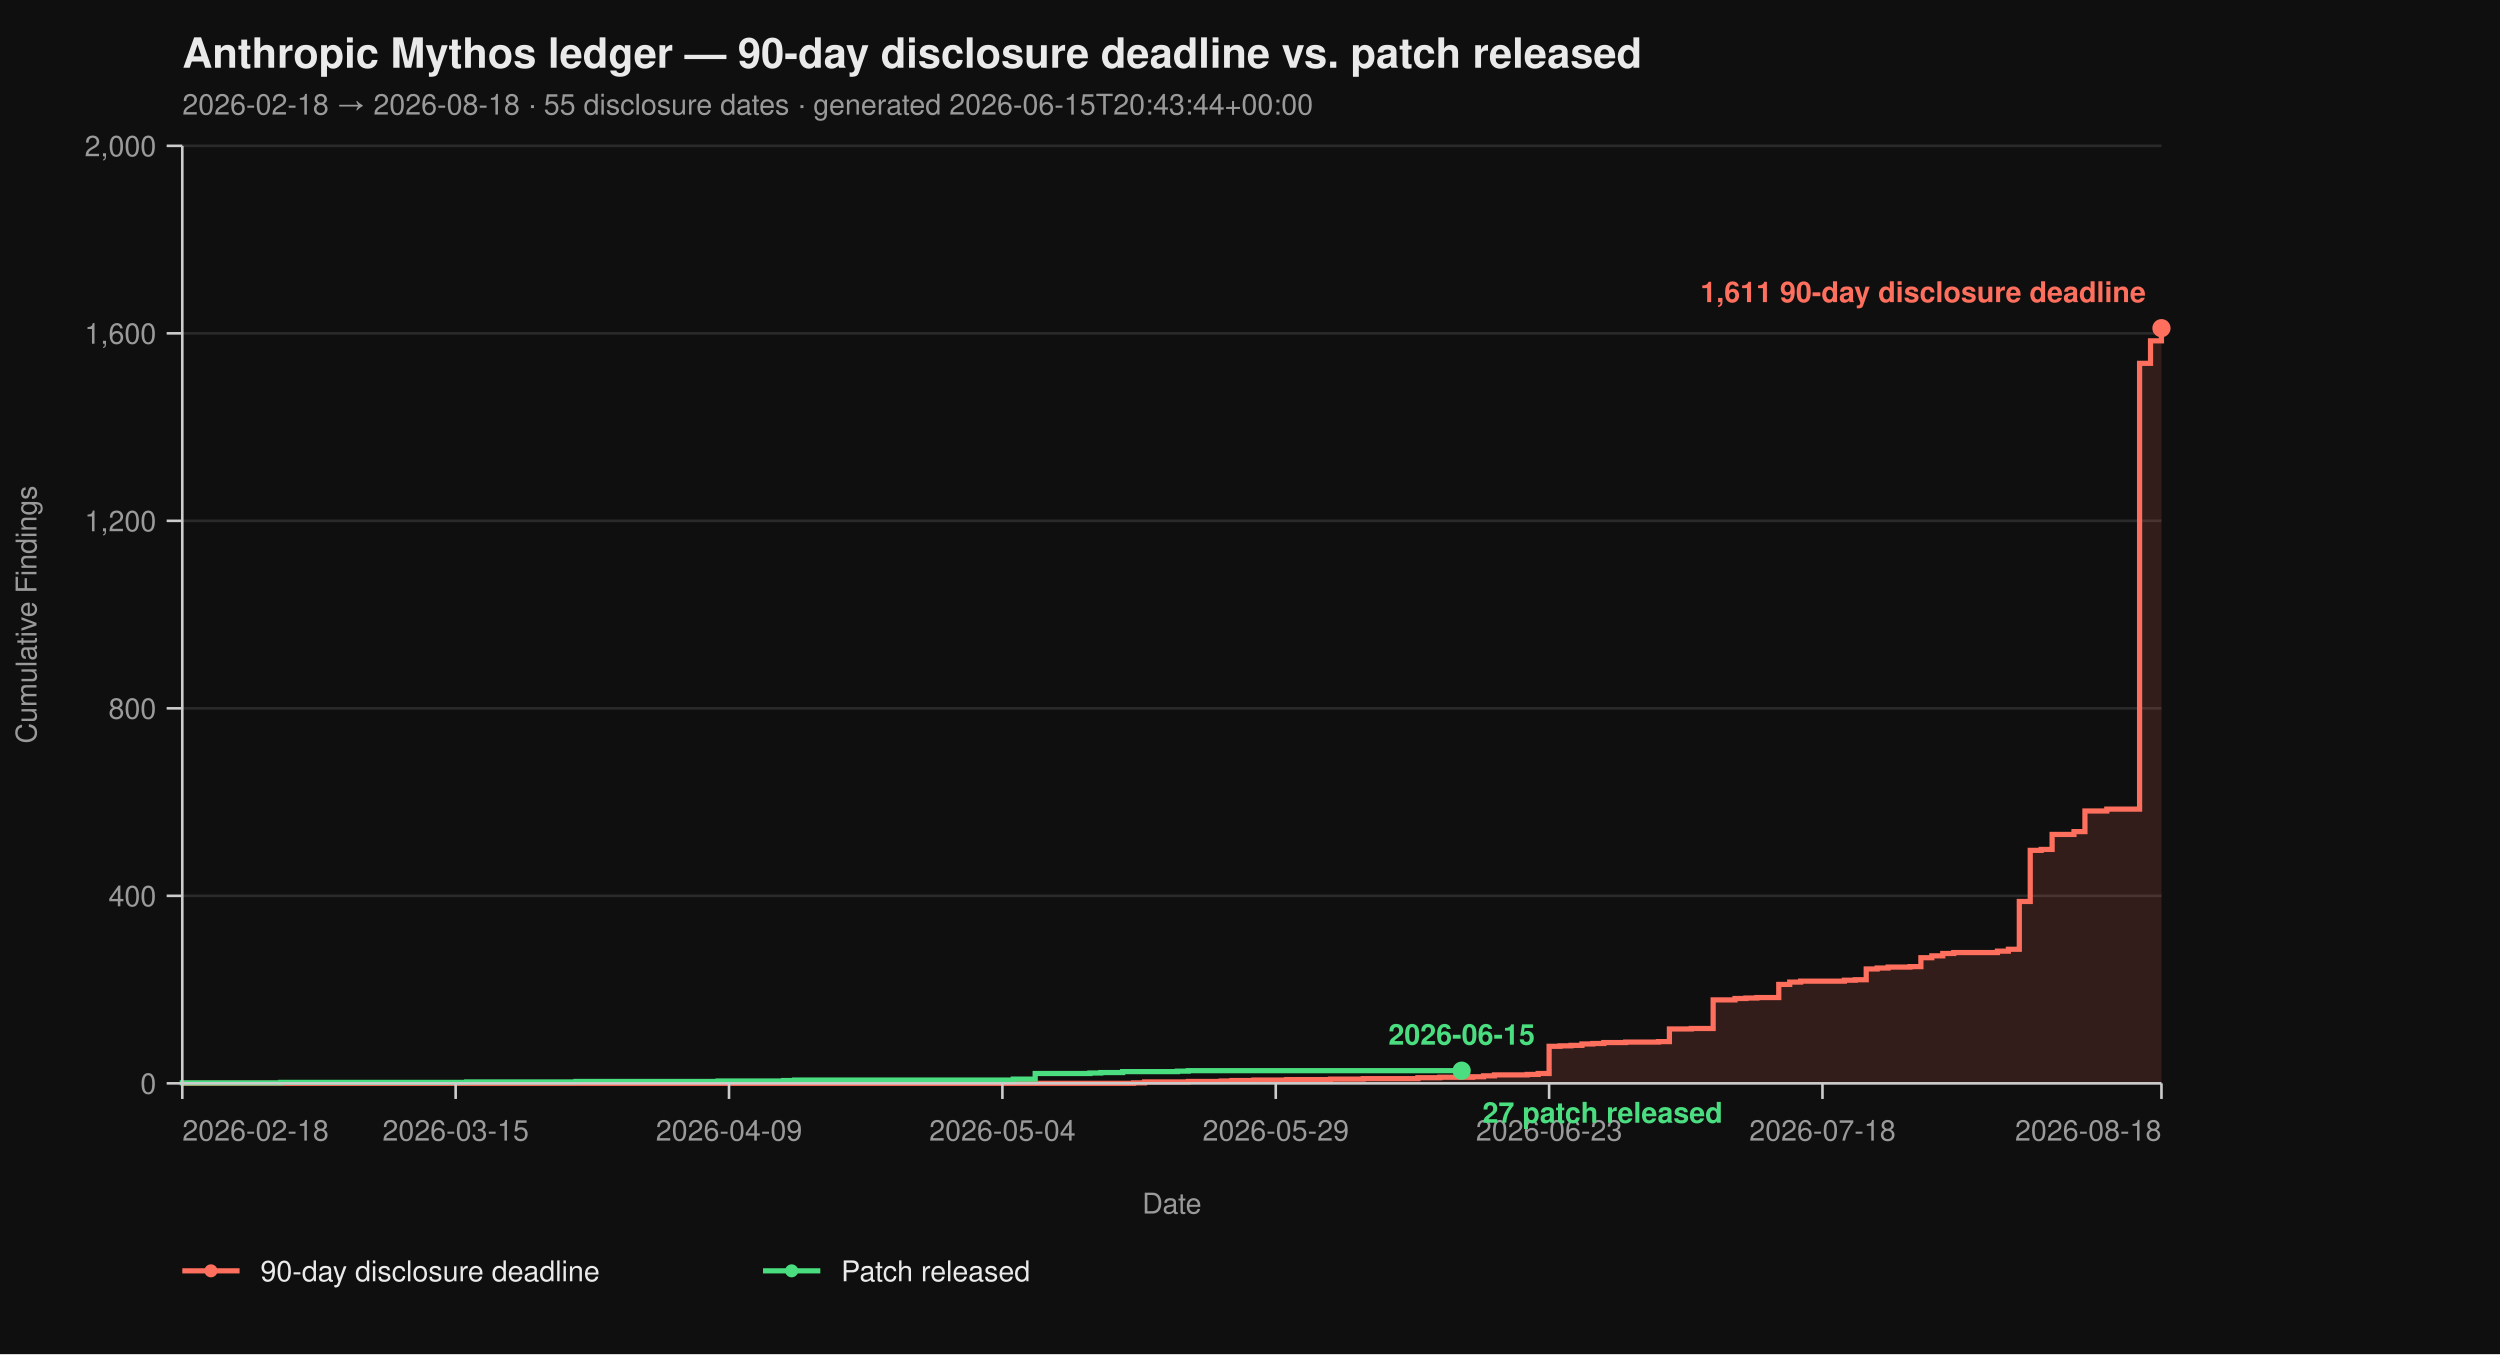
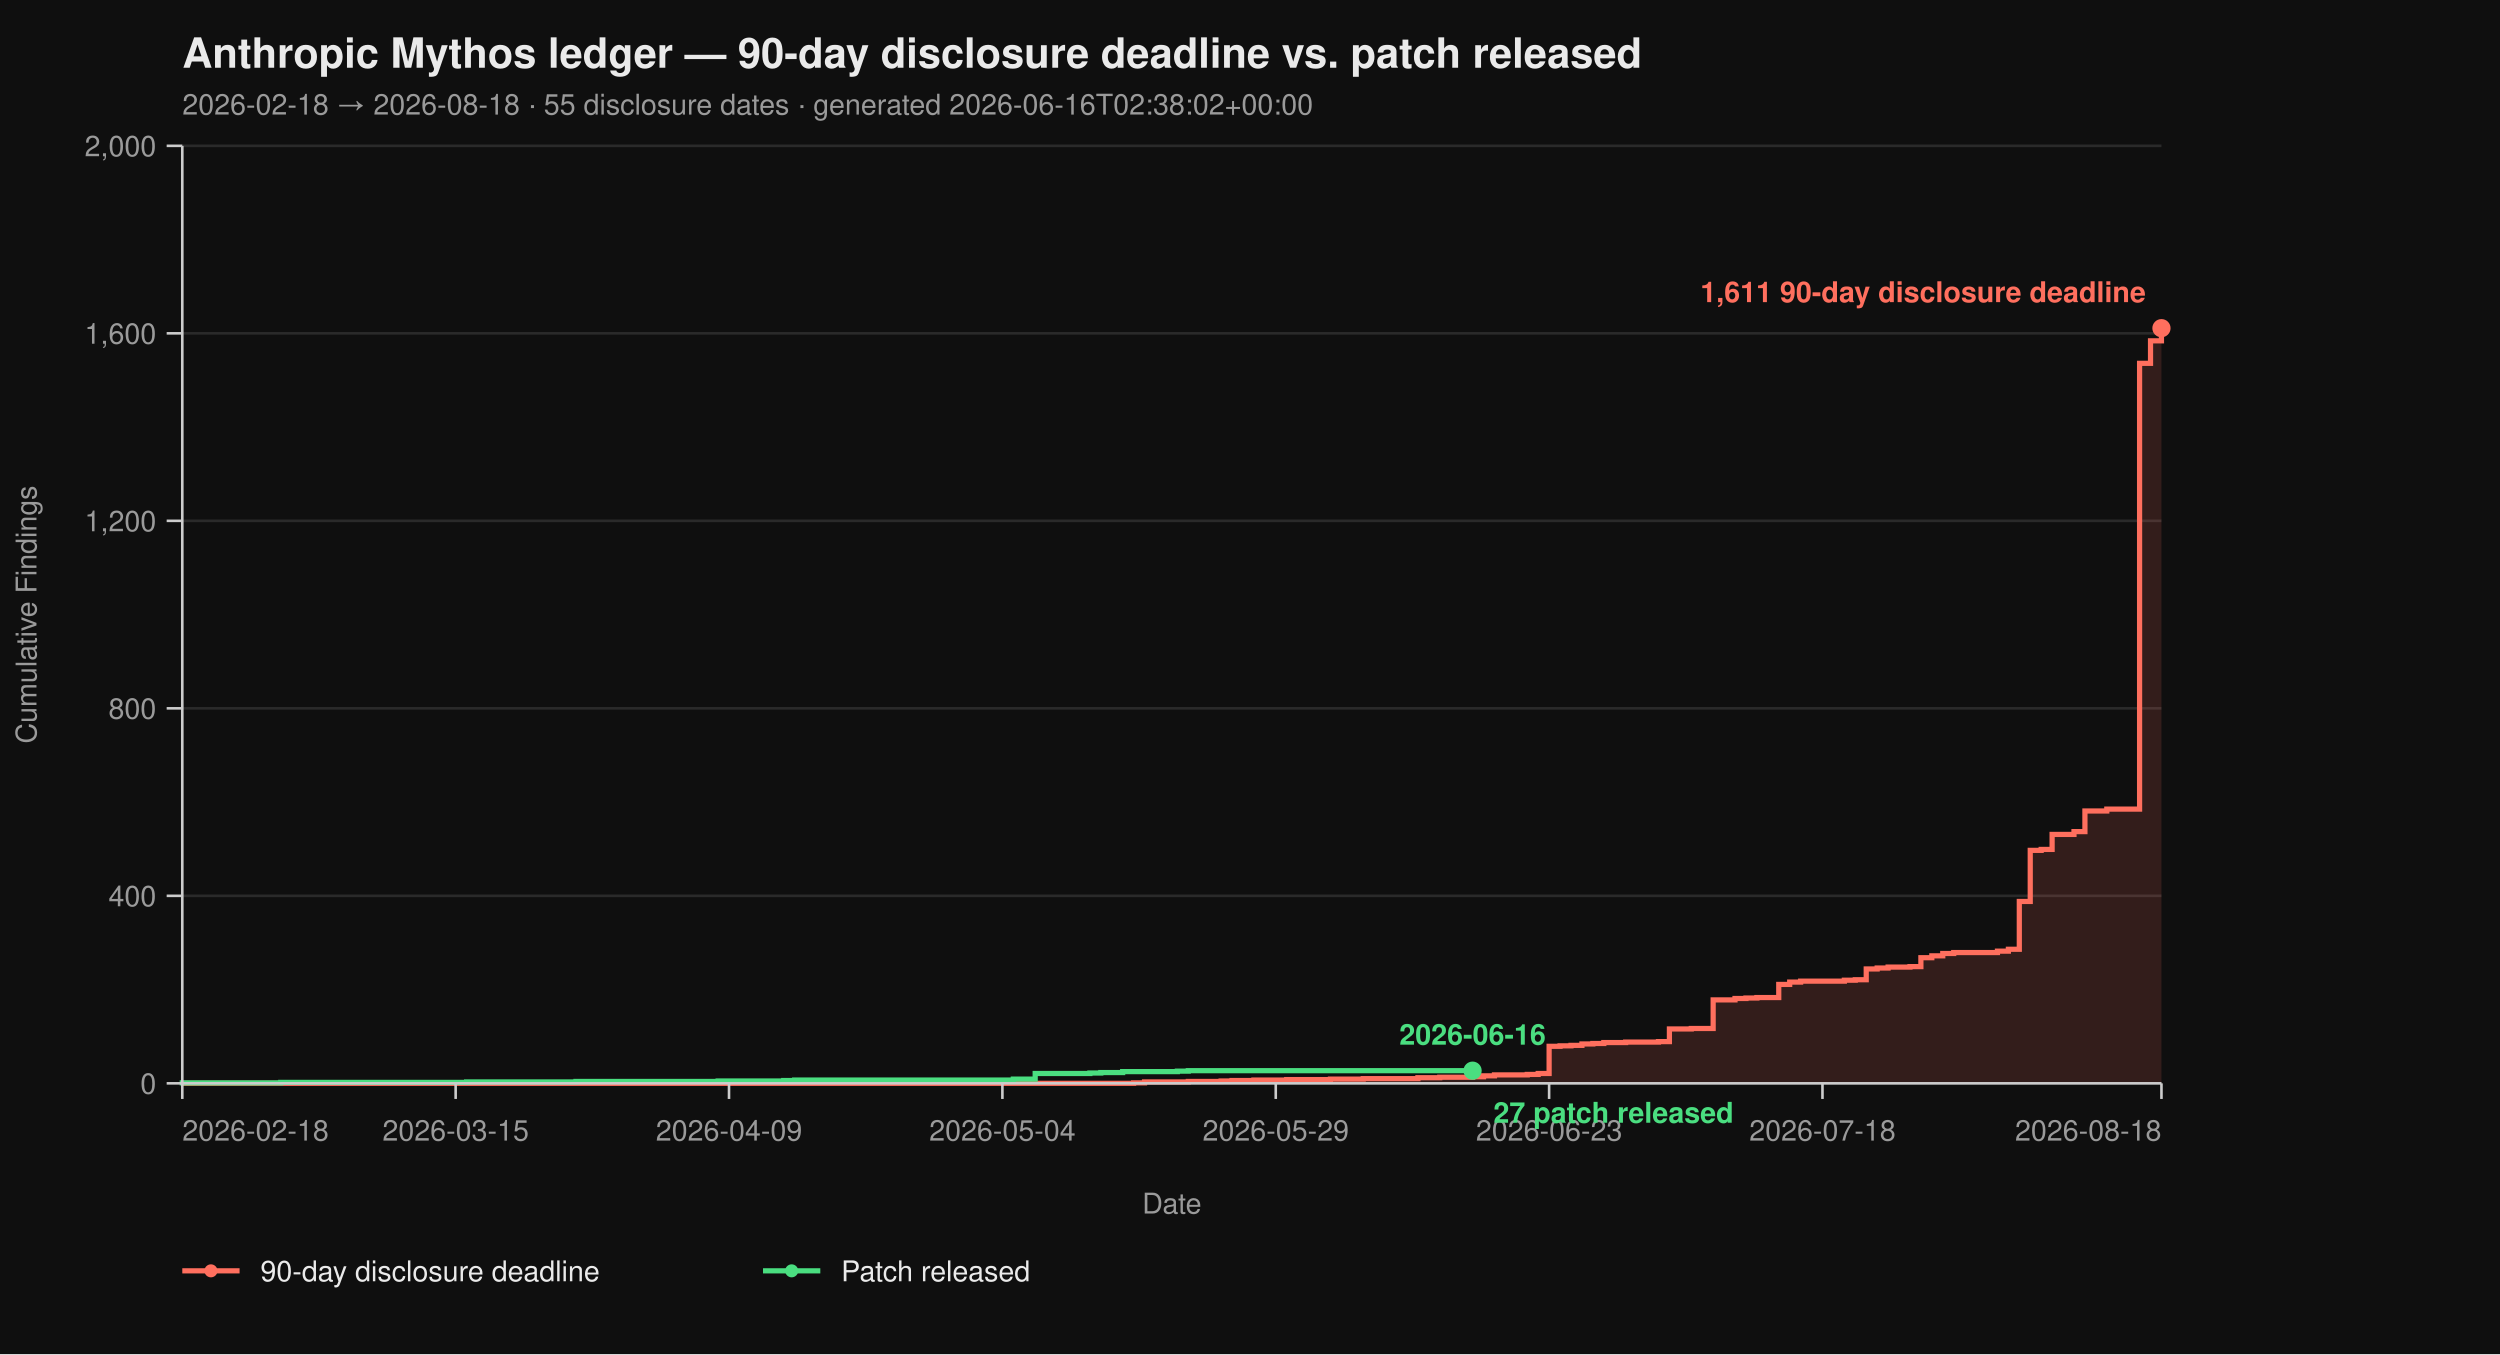
<svg xmlns="http://www.w3.org/2000/svg" viewBox="0 0 960 520" width="960" height="520" font-family="-apple-system, BlinkMacSystemFont, 'Segoe UI', Helvetica, Arial, sans-serif">
  <rect width="100%" height="100%" fill="#0f0f0f" />
  <text x="70" y="26" fill="#eaeaea" font-size="16" font-weight="700">Anthropic Mythos ledger — 90-day disclosure deadline vs. patch released</text>
-   <text x="70" y="44" fill="#9a9a9a" font-size="11">2026-02-18 → 2026-08-18  ·  55 disclosure dates  ·  generated 2026-06-15T20:43:44+00:00</text>
+   <text x="70" y="44" fill="#9a9a9a" font-size="11">2026-02-18 → 2026-08-18  ·  55 disclosure dates  ·  generated 2026-06-16T02:38:02+00:00</text>
  <line x1="70" y1="416.00" x2="830" y2="416.00" stroke="#2a2a2a" stroke-width="1" />
  <line x1="70" y1="344.00" x2="830" y2="344.00" stroke="#2a2a2a" stroke-width="1" />
  <line x1="70" y1="272.00" x2="830" y2="272.00" stroke="#2a2a2a" stroke-width="1" />
  <line x1="70" y1="200.00" x2="830" y2="200.00" stroke="#2a2a2a" stroke-width="1" />
  <line x1="70" y1="128.00" x2="830" y2="128.00" stroke="#2a2a2a" stroke-width="1" />
  <line x1="70" y1="56.00" x2="830" y2="56.00" stroke="#2a2a2a" stroke-width="1" />
  <path d="M 70.00 416.00 L 435.30 416.00 L 435.30 415.82 L 439.50 415.82 L 439.50 415.46 L 456.30 415.46 L 456.30 415.28 L 468.90 415.28 L 468.90 415.10 L 473.09 415.10 L 473.09 414.92 L 481.49 414.92 L 481.49 414.74 L 494.09 414.74 L 494.09 414.56 L 510.88 414.56 L 510.88 414.38 L 523.48 414.38 L 523.48 414.20 L 544.48 414.20 L 544.48 413.84 L 552.87 413.84 L 552.87 413.66 L 565.47 413.66 L 565.47 413.48 L 569.67 413.48 L 569.67 413.12 L 573.87 413.12 L 573.87 412.76 L 586.46 412.76 L 586.46 412.58 L 590.66 412.58 L 590.66 412.22 L 594.86 412.22 L 594.86 401.78 L 599.06 401.78 L 599.06 401.60 L 603.26 401.60 L 603.26 401.42 L 607.46 401.42 L 607.46 400.88 L 611.66 400.88 L 611.66 400.70 L 615.86 400.70 L 615.86 400.34 L 624.25 400.34 L 624.25 400.16 L 636.85 400.16 L 636.85 399.98 L 641.05 399.98 L 641.05 395.12 L 649.45 395.12 L 649.45 394.94 L 657.85 394.94 L 657.85 383.96 L 666.24 383.96 L 666.24 383.42 L 670.44 383.42 L 670.44 383.24 L 674.64 383.24 L 674.64 383.06 L 683.04 383.06 L 683.04 378.02 L 687.24 378.02 L 687.24 377.12 L 691.44 377.12 L 691.44 376.76 L 708.23 376.76 L 708.23 376.40 L 712.43 376.40 L 712.43 376.22 L 716.63 376.22 L 716.63 372.08 L 720.83 372.08 L 720.83 371.72 L 725.03 371.72 L 725.03 371.36 L 733.43 371.36 L 733.43 371.18 L 737.62 371.18 L 737.62 367.76 L 741.82 367.76 L 741.82 367.04 L 746.02 367.04 L 746.02 366.14 L 750.22 366.14 L 750.22 365.78 L 767.02 365.78 L 767.02 365.24 L 771.22 365.24 L 771.22 364.52 L 775.41 364.52 L 775.41 346.16 L 779.61 346.16 L 779.61 326.54 L 783.81 326.54 L 783.81 326.18 L 788.01 326.18 L 788.01 320.42 L 796.41 320.42 L 796.41 319.34 L 800.61 319.34 L 800.61 311.42 L 809.01 311.42 L 809.01 310.70 L 821.60 310.70 L 821.60 139.52 L 825.80 139.52 L 825.80 130.88 L 830.00 130.88 L 830.00 126.02 L 830.00 126.02 L 830.00 416.00 Z" fill="#ff6f5e26" stroke="none" />
  <path d="M 70.00 416.00 L 435.30 416.00 L 435.30 415.82 L 439.50 415.82 L 439.50 415.46 L 456.30 415.46 L 456.30 415.28 L 468.90 415.28 L 468.90 415.10 L 473.09 415.10 L 473.09 414.92 L 481.49 414.92 L 481.49 414.74 L 494.09 414.74 L 494.09 414.56 L 510.88 414.56 L 510.88 414.38 L 523.48 414.38 L 523.48 414.20 L 544.48 414.20 L 544.48 413.84 L 552.87 413.84 L 552.87 413.66 L 565.47 413.66 L 565.47 413.48 L 569.67 413.48 L 569.67 413.12 L 573.87 413.12 L 573.87 412.76 L 586.46 412.76 L 586.46 412.58 L 590.66 412.58 L 590.66 412.22 L 594.86 412.22 L 594.86 401.78 L 599.06 401.78 L 599.06 401.60 L 603.26 401.60 L 603.26 401.42 L 607.46 401.42 L 607.46 400.88 L 611.66 400.88 L 611.66 400.70 L 615.86 400.70 L 615.86 400.34 L 624.25 400.34 L 624.25 400.16 L 636.85 400.16 L 636.85 399.98 L 641.05 399.98 L 641.05 395.12 L 649.45 395.12 L 649.45 394.94 L 657.85 394.94 L 657.85 383.96 L 666.24 383.96 L 666.24 383.42 L 670.44 383.42 L 670.44 383.24 L 674.64 383.24 L 674.64 383.06 L 683.04 383.06 L 683.04 378.02 L 687.24 378.02 L 687.24 377.12 L 691.44 377.12 L 691.44 376.76 L 708.23 376.76 L 708.23 376.40 L 712.43 376.40 L 712.43 376.22 L 716.63 376.22 L 716.63 372.08 L 720.83 372.08 L 720.83 371.72 L 725.03 371.72 L 725.03 371.36 L 733.43 371.36 L 733.43 371.18 L 737.62 371.18 L 737.62 367.76 L 741.82 367.76 L 741.82 367.04 L 746.02 367.04 L 746.02 366.14 L 750.22 366.14 L 750.22 365.78 L 767.02 365.78 L 767.02 365.24 L 771.22 365.24 L 771.22 364.52 L 775.41 364.52 L 775.41 346.16 L 779.61 346.16 L 779.61 326.54 L 783.81 326.54 L 783.81 326.18 L 788.01 326.18 L 788.01 320.42 L 796.41 320.42 L 796.41 319.34 L 800.61 319.34 L 800.61 311.42 L 809.01 311.42 L 809.01 310.70 L 821.60 310.70 L 821.60 139.52 L 825.80 139.52 L 825.80 130.88 L 830.00 130.88 L 830.00 126.02 L 830.00 126.02" fill="none" stroke="#ff6f5e" stroke-width="2" stroke-linejoin="miter" stroke-linecap="butt" />
-   <path d="M 70.00 416.00 L 70.00 416.00 L 70.00 415.82 L 107.79 415.82 L 107.79 415.64 L 179.17 415.64 L 179.17 415.46 L 221.16 415.46 L 221.16 415.28 L 275.75 415.28 L 275.75 415.10 L 300.94 415.10 L 300.94 414.92 L 305.14 414.92 L 305.14 414.74 L 389.12 414.74 L 389.12 414.38 L 397.51 414.38 L 397.51 412.22 L 418.51 412.22 L 418.51 412.04 L 422.71 412.04 L 422.71 411.86 L 431.10 411.86 L 431.10 411.50 L 452.10 411.50 L 452.10 411.32 L 456.30 411.32 L 456.30 411.14 L 561.27 411.14" fill="none" stroke="#4ade80" stroke-width="2" stroke-linejoin="miter" stroke-linecap="butt" />
+   <path d="M 70.00 416.00 L 70.00 416.00 L 70.00 415.82 L 107.79 415.82 L 107.79 415.64 L 179.17 415.64 L 179.17 415.46 L 221.16 415.46 L 221.16 415.28 L 275.75 415.28 L 275.75 415.10 L 300.94 415.10 L 300.94 414.92 L 305.14 414.92 L 305.14 414.74 L 389.12 414.74 L 389.12 414.38 L 397.51 414.38 L 397.51 412.22 L 418.51 412.22 L 418.51 412.04 L 422.71 412.04 L 422.71 411.86 L 431.10 411.86 L 431.10 411.50 L 452.10 411.50 L 452.10 411.32 L 456.30 411.32 L 456.30 411.14 L 565.47 411.14" fill="none" stroke="#4ade80" stroke-width="2" stroke-linejoin="miter" stroke-linecap="butt" />
  <line x1="70" y1="56" x2="70" y2="416" stroke="#cccccc" stroke-width="1" />
  <line x1="70" y1="416" x2="830" y2="416" stroke="#cccccc" stroke-width="1" />
  <line x1="64" y1="416.00" x2="70" y2="416.00" stroke="#cccccc" stroke-width="1" />
  <line x1="64" y1="344.00" x2="70" y2="344.00" stroke="#cccccc" stroke-width="1" />
  <line x1="64" y1="272.00" x2="70" y2="272.00" stroke="#cccccc" stroke-width="1" />
  <line x1="64" y1="200.00" x2="70" y2="200.00" stroke="#cccccc" stroke-width="1" />
  <line x1="64" y1="128.00" x2="70" y2="128.00" stroke="#cccccc" stroke-width="1" />
  <line x1="64" y1="56.00" x2="70" y2="56.00" stroke="#cccccc" stroke-width="1" />
  <text x="60" y="420.00" text-anchor="end" fill="#9a9a9a" font-size="11">0</text>
  <text x="60" y="348.00" text-anchor="end" fill="#9a9a9a" font-size="11">400</text>
  <text x="60" y="276.00" text-anchor="end" fill="#9a9a9a" font-size="11">800</text>
  <text x="60" y="204.00" text-anchor="end" fill="#9a9a9a" font-size="11">1,200</text>
  <text x="60" y="132.00" text-anchor="end" fill="#9a9a9a" font-size="11">1,600</text>
  <text x="60" y="60.00" text-anchor="end" fill="#9a9a9a" font-size="11">2,000</text>
  <text x="14" y="236.00" fill="#9a9a9a" font-size="11" transform="rotate(-90 14 236.00)" text-anchor="middle">Cumulative Findings</text>
  <line x1="70.00" y1="416" x2="70.00" y2="422" stroke="#cccccc" stroke-width="1" />
  <line x1="174.97" y1="416" x2="174.97" y2="422" stroke="#cccccc" stroke-width="1" />
  <line x1="279.94" y1="416" x2="279.94" y2="422" stroke="#cccccc" stroke-width="1" />
  <line x1="384.92" y1="416" x2="384.92" y2="422" stroke="#cccccc" stroke-width="1" />
  <line x1="489.89" y1="416" x2="489.89" y2="422" stroke="#cccccc" stroke-width="1" />
  <line x1="594.86" y1="416" x2="594.86" y2="422" stroke="#cccccc" stroke-width="1" />
  <line x1="699.83" y1="416" x2="699.83" y2="422" stroke="#cccccc" stroke-width="1" />
  <line x1="830.00" y1="416" x2="830.00" y2="422" stroke="#cccccc" stroke-width="1" />
  <text x="70.00" y="438" text-anchor="start" fill="#9a9a9a" font-size="11">2026-02-18</text>
  <text x="174.97" y="438" text-anchor="middle" fill="#9a9a9a" font-size="11">2026-03-15</text>
  <text x="279.94" y="438" text-anchor="middle" fill="#9a9a9a" font-size="11">2026-04-09</text>
  <text x="384.92" y="438" text-anchor="middle" fill="#9a9a9a" font-size="11">2026-05-04</text>
  <text x="489.89" y="438" text-anchor="middle" fill="#9a9a9a" font-size="11">2026-05-29</text>
  <text x="594.86" y="438" text-anchor="middle" fill="#9a9a9a" font-size="11">2026-06-23</text>
  <text x="699.83" y="438" text-anchor="middle" fill="#9a9a9a" font-size="11">2026-07-18</text>
  <text x="830.00" y="438" text-anchor="end" fill="#9a9a9a" font-size="11">2026-08-18</text>
  <text x="450.00" y="466" fill="#9a9a9a" font-size="11" text-anchor="middle">Date</text>
  <circle cx="830.00" cy="126.02" r="3.5" fill="#ff6f5e" />
  <text x="824.00" y="116.02" text-anchor="end" fill="#ff6f5e" font-size="11" font-weight="600">1,611 90-day disclosure deadline</text>
-   <circle cx="561.27" cy="411.14" r="3.5" fill="#4ade80" />
-   <text x="569.27" y="431.14" text-anchor="start" fill="#4ade80" font-size="11" font-weight="600">27 patch released</text>
-   <text x="561.27" y="401.14" text-anchor="middle" fill="#4ade80" font-size="11" font-weight="600">2026-06-15</text>
+   <circle cx="565.47" cy="411.14" r="3.5" fill="#4ade80" />
+   <text x="573.47" y="431.14" text-anchor="start" fill="#4ade80" font-size="11" font-weight="600">27 patch released</text>
+   <text x="565.47" y="401.14" text-anchor="middle" fill="#4ade80" font-size="11" font-weight="600">2026-06-16</text>
  <line x1="70" y1="488" x2="92" y2="488" stroke="#ff6f5e" stroke-width="2" />
  <circle cx="81" cy="488" r="2.5" fill="#ff6f5e" />
  <text x="100" y="492" fill="#eaeaea" font-size="11">90-day disclosure deadline</text>
  <line x1="293.0" y1="488" x2="315.0" y2="488" stroke="#4ade80" stroke-width="2" />
  <circle cx="304.0" cy="488" r="2.5" fill="#4ade80" />
  <text x="323.0" y="492" fill="#eaeaea" font-size="11">Patch released</text>
</svg>
